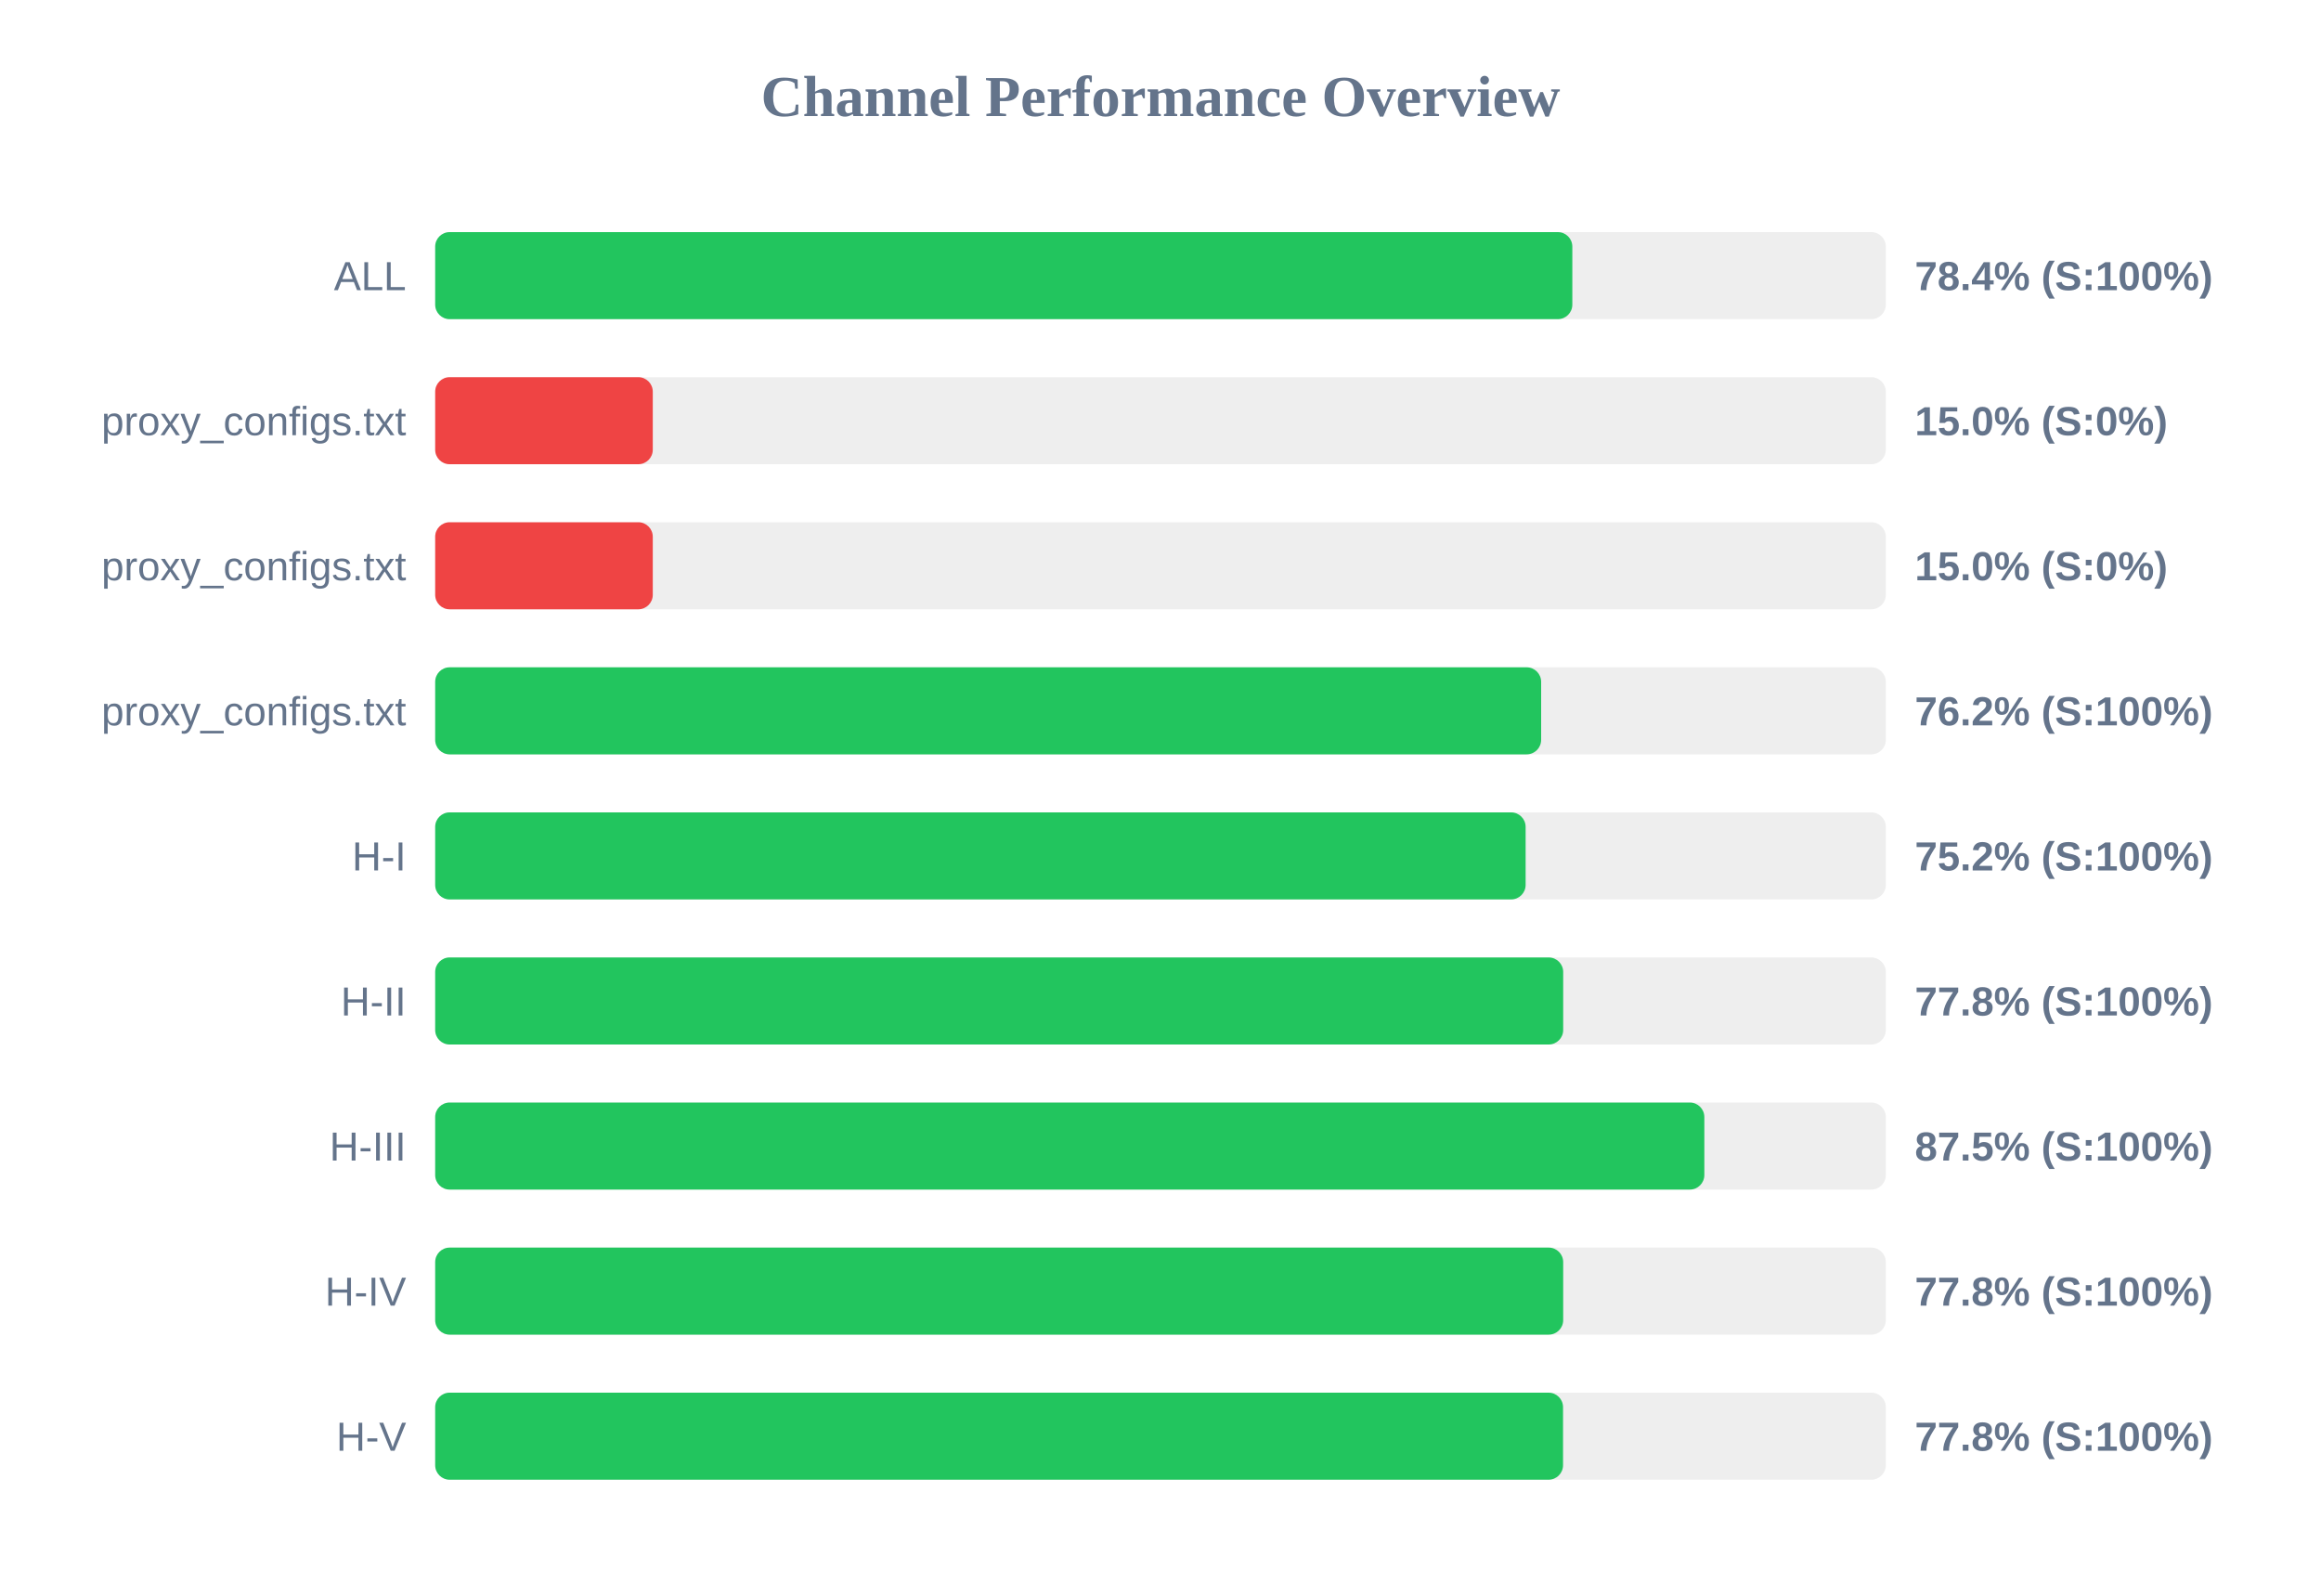
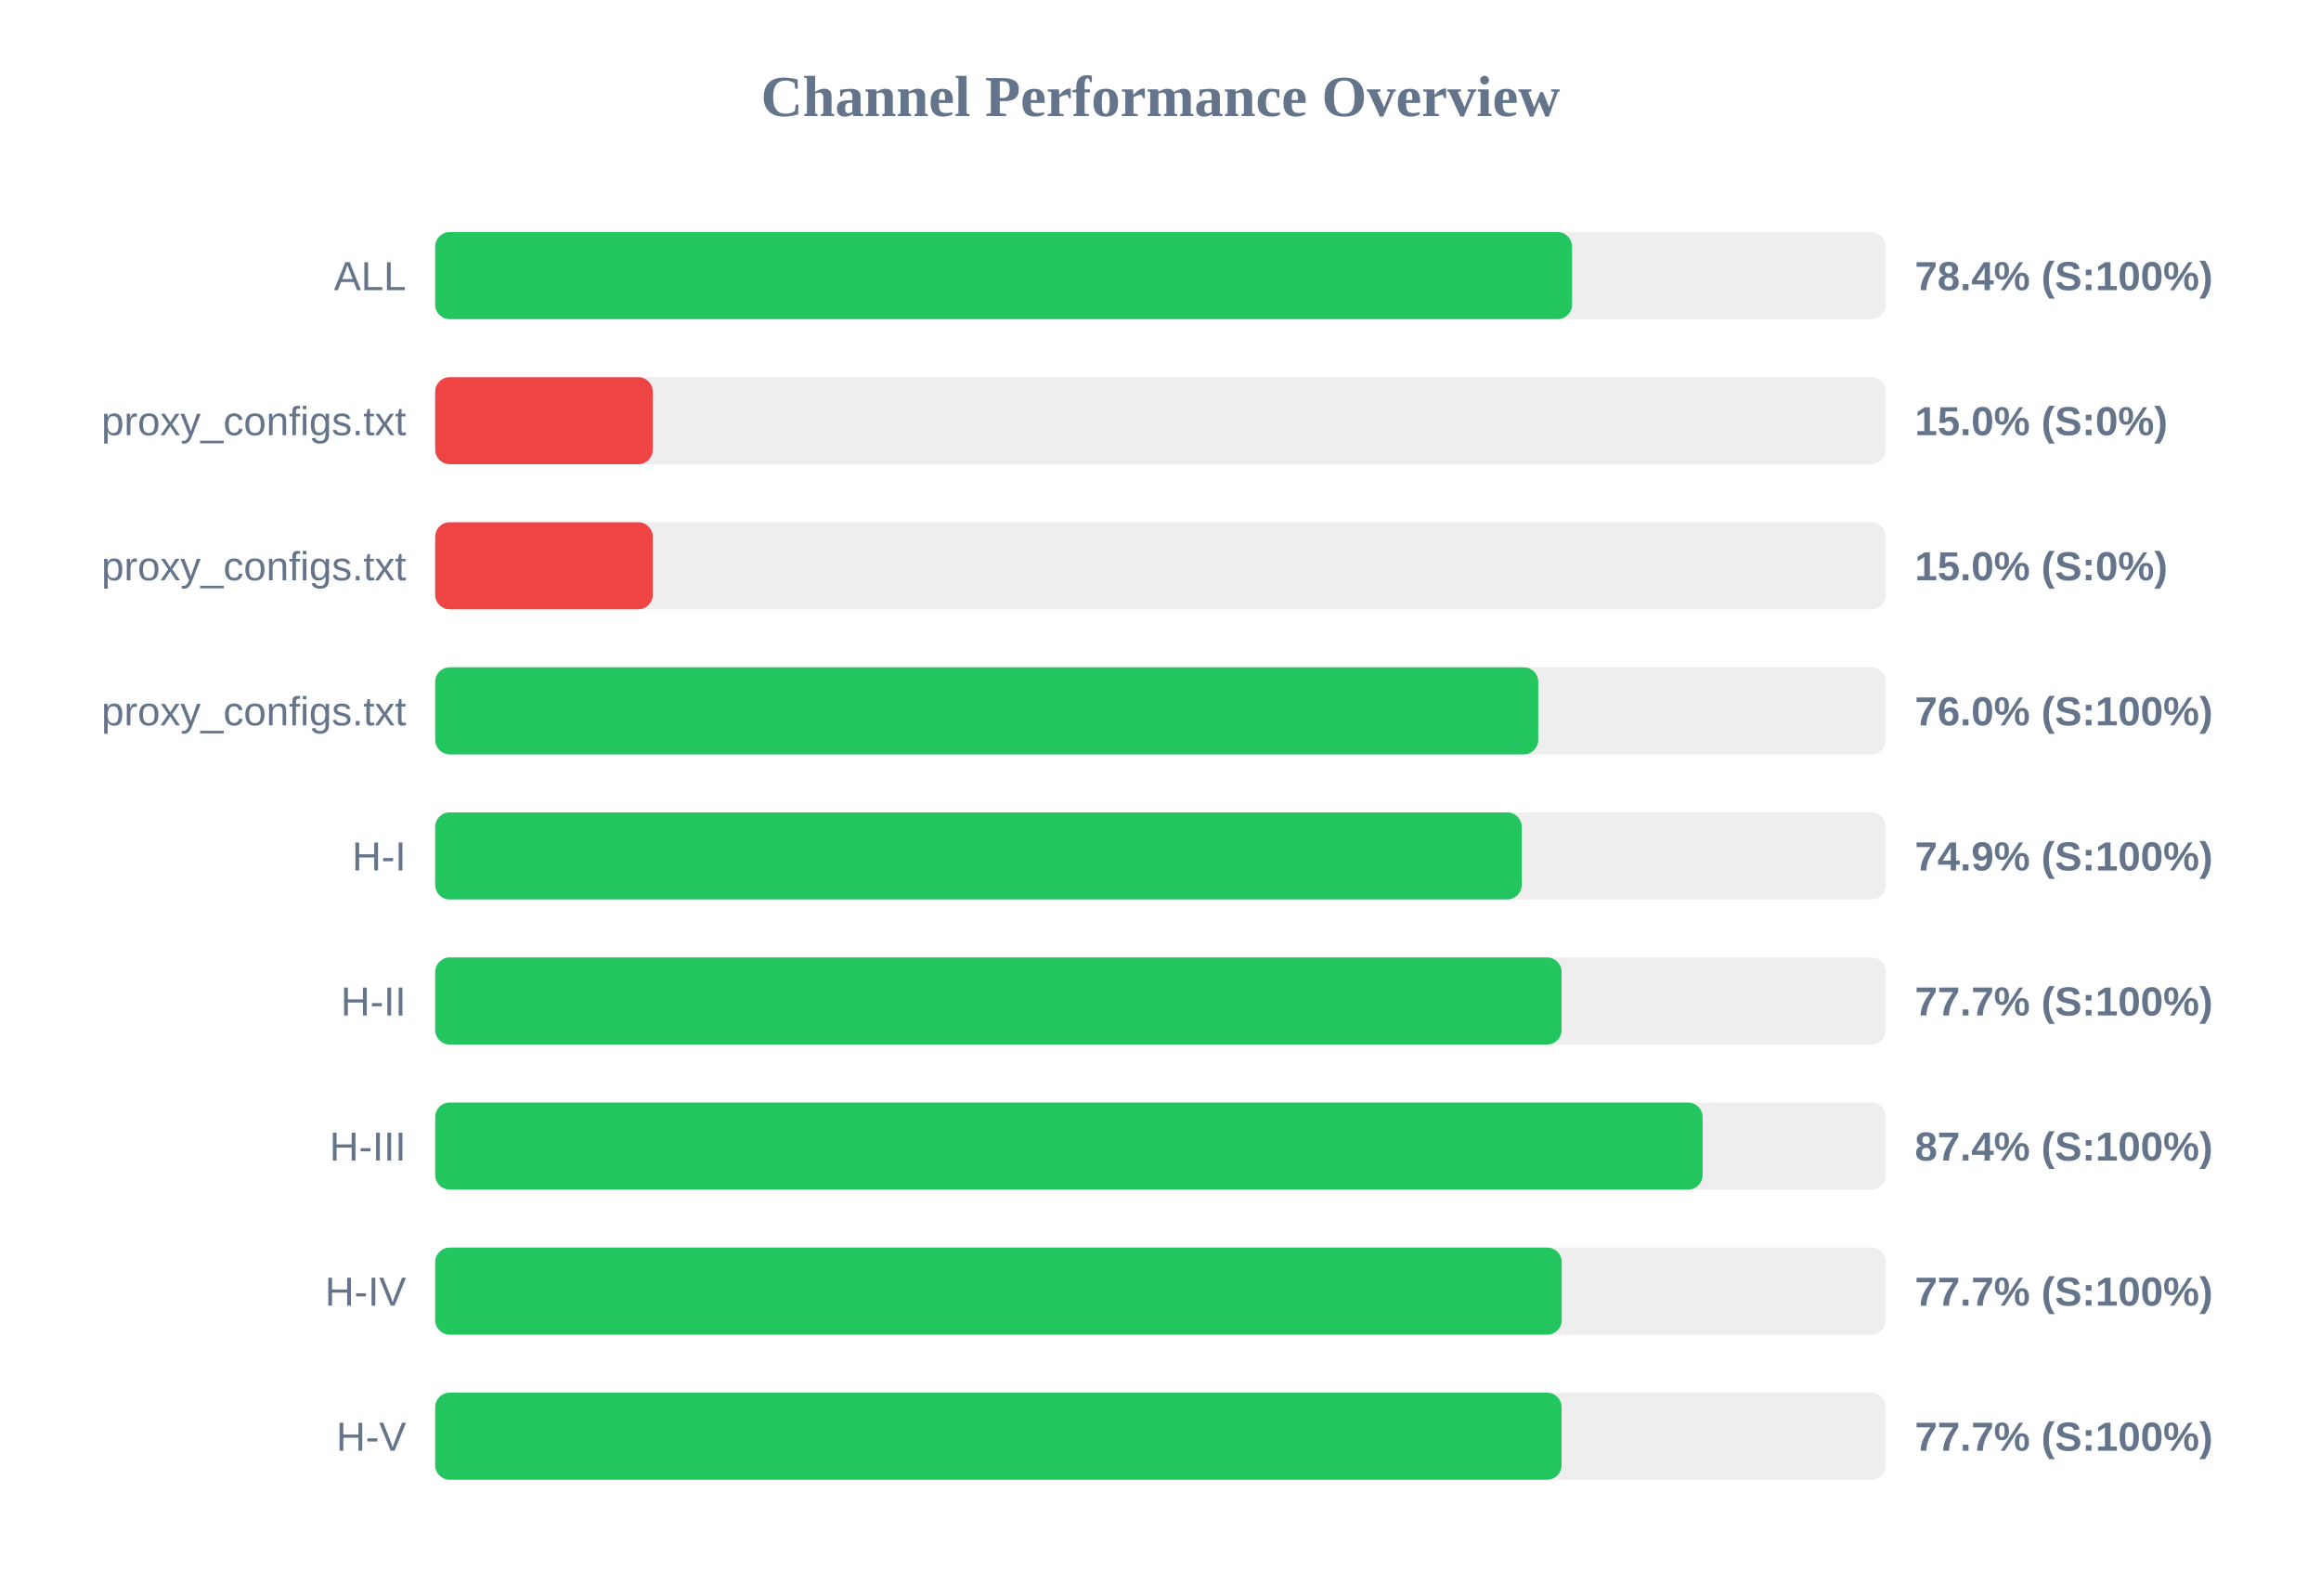
<svg xmlns="http://www.w3.org/2000/svg" width="800" height="550" version="1.1">
  <style>
        .row { font: 14px Arial; fill: #64748b; }
        .score { font: bold 14px Arial; fill: #64748b; }
    </style>
  <text x="400" y="40" text-anchor="middle" font-size="20px" font-weight="bold" fill="#64748b">Channel Performance Overview</text>
  <rect x="150" y="80" width="500" height="30" fill="#eee" rx="5" />
-   <rect x="150" y="80" width="391.95" height="30" fill="#22c55e" rx="5" />
+   <rect x="150" y="80" width="391.85" height="30" fill="#22c55e" rx="5" />
  <text x="140" y="100" text-anchor="end" class="row">ALL</text>
  <text x="660" y="100" text-anchor="start" class="score">78.4% (S:100%)</text>
  <rect x="150" y="130" width="500" height="30" fill="#eee" rx="5" />
  <rect x="150" y="130" width="75.0" height="30" fill="#ef4444" rx="5" />
  <text x="140" y="150" text-anchor="end" class="row">proxy_configs.txt</text>
  <text x="660" y="150" text-anchor="start" class="score">15.0% (S:0%)</text>
  <rect x="150" y="180" width="500" height="30" fill="#eee" rx="5" />
  <rect x="150" y="180" width="75.0" height="30" fill="#ef4444" rx="5" />
  <text x="140" y="200" text-anchor="end" class="row">proxy_configs.txt</text>
  <text x="660" y="200" text-anchor="start" class="score">15.0% (S:0%)</text>
  <rect x="150" y="230" width="500" height="30" fill="#eee" rx="5" />
-   <rect x="150" y="230" width="381.2" height="30" fill="#22c55e" rx="5" />
+   <rect x="150" y="230" width="380.2" height="30" fill="#22c55e" rx="5" />
  <text x="140" y="250" text-anchor="end" class="row">proxy_configs.txt</text>
-   <text x="660" y="250" text-anchor="start" class="score">76.2% (S:100%)</text>
+   <text x="660" y="250" text-anchor="start" class="score">76.0% (S:100%)</text>
  <rect x="150" y="280" width="500" height="30" fill="#eee" rx="5" />
-   <rect x="150" y="280" width="375.85" height="30" fill="#22c55e" rx="5" />
+   <rect x="150" y="280" width="374.5" height="30" fill="#22c55e" rx="5" />
  <text x="140" y="300" text-anchor="end" class="row">H-I</text>
-   <text x="660" y="300" text-anchor="start" class="score">75.2% (S:100%)</text>
+   <text x="660" y="300" text-anchor="start" class="score">74.9% (S:100%)</text>
  <rect x="150" y="330" width="500" height="30" fill="#eee" rx="5" />
-   <rect x="150" y="330" width="388.8" height="30" fill="#22c55e" rx="5" />
+   <rect x="150" y="330" width="388.25" height="30" fill="#22c55e" rx="5" />
  <text x="140" y="350" text-anchor="end" class="row">H-II</text>
-   <text x="660" y="350" text-anchor="start" class="score">77.8% (S:100%)</text>
+   <text x="660" y="350" text-anchor="start" class="score">77.7% (S:100%)</text>
  <rect x="150" y="380" width="500" height="30" fill="#eee" rx="5" />
-   <rect x="150" y="380" width="437.45" height="30" fill="#22c55e" rx="5" />
+   <rect x="150" y="380" width="436.85" height="30" fill="#22c55e" rx="5" />
  <text x="140" y="400" text-anchor="end" class="row">H-III</text>
-   <text x="660" y="400" text-anchor="start" class="score">87.5% (S:100%)</text>
+   <text x="660" y="400" text-anchor="start" class="score">87.4% (S:100%)</text>
  <rect x="150" y="430" width="500" height="30" fill="#eee" rx="5" />
-   <rect x="150" y="430" width="388.8" height="30" fill="#22c55e" rx="5" />
+   <rect x="150" y="430" width="388.3" height="30" fill="#22c55e" rx="5" />
  <text x="140" y="450" text-anchor="end" class="row">H-IV</text>
-   <text x="660" y="450" text-anchor="start" class="score">77.8% (S:100%)</text>
+   <text x="660" y="450" text-anchor="start" class="score">77.7% (S:100%)</text>
  <rect x="150" y="480" width="500" height="30" fill="#eee" rx="5" />
-   <rect x="150" y="480" width="388.75" height="30" fill="#22c55e" rx="5" />
+   <rect x="150" y="480" width="388.25" height="30" fill="#22c55e" rx="5" />
  <text x="140" y="500" text-anchor="end" class="row">H-V</text>
-   <text x="660" y="500" text-anchor="start" class="score">77.8% (S:100%)</text>
+   <text x="660" y="500" text-anchor="start" class="score">77.7% (S:100%)</text>
</svg>
